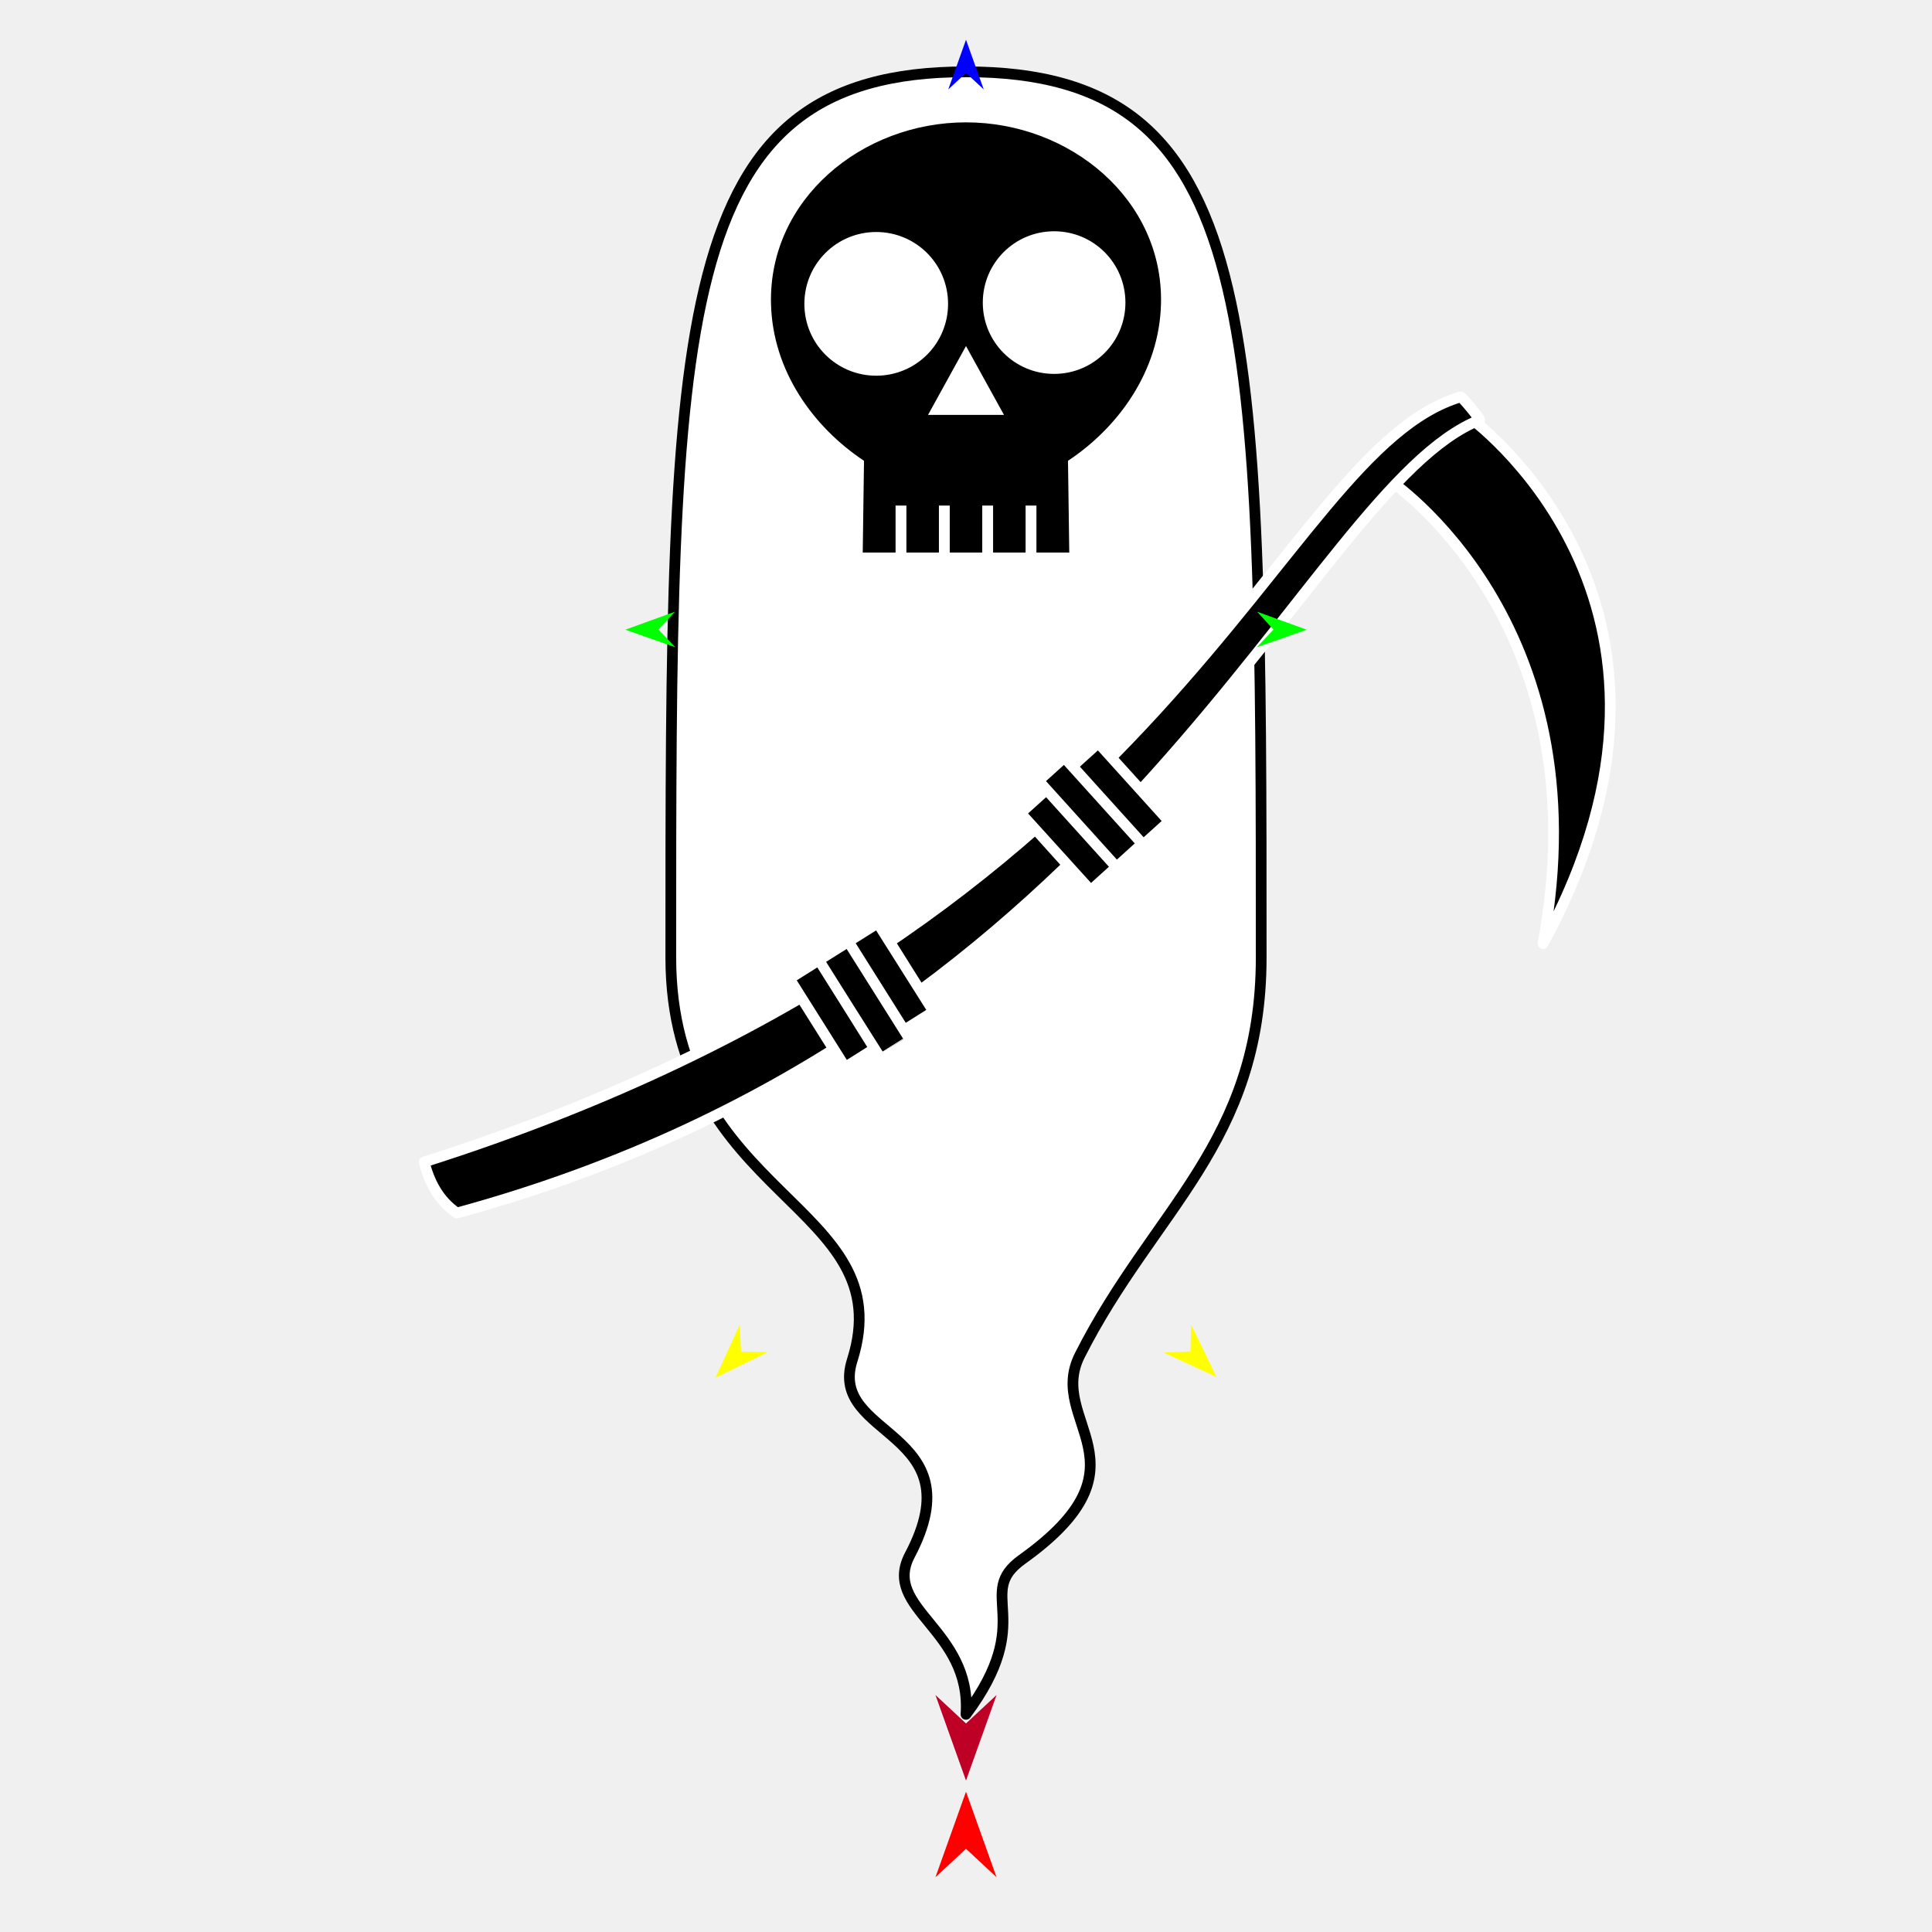
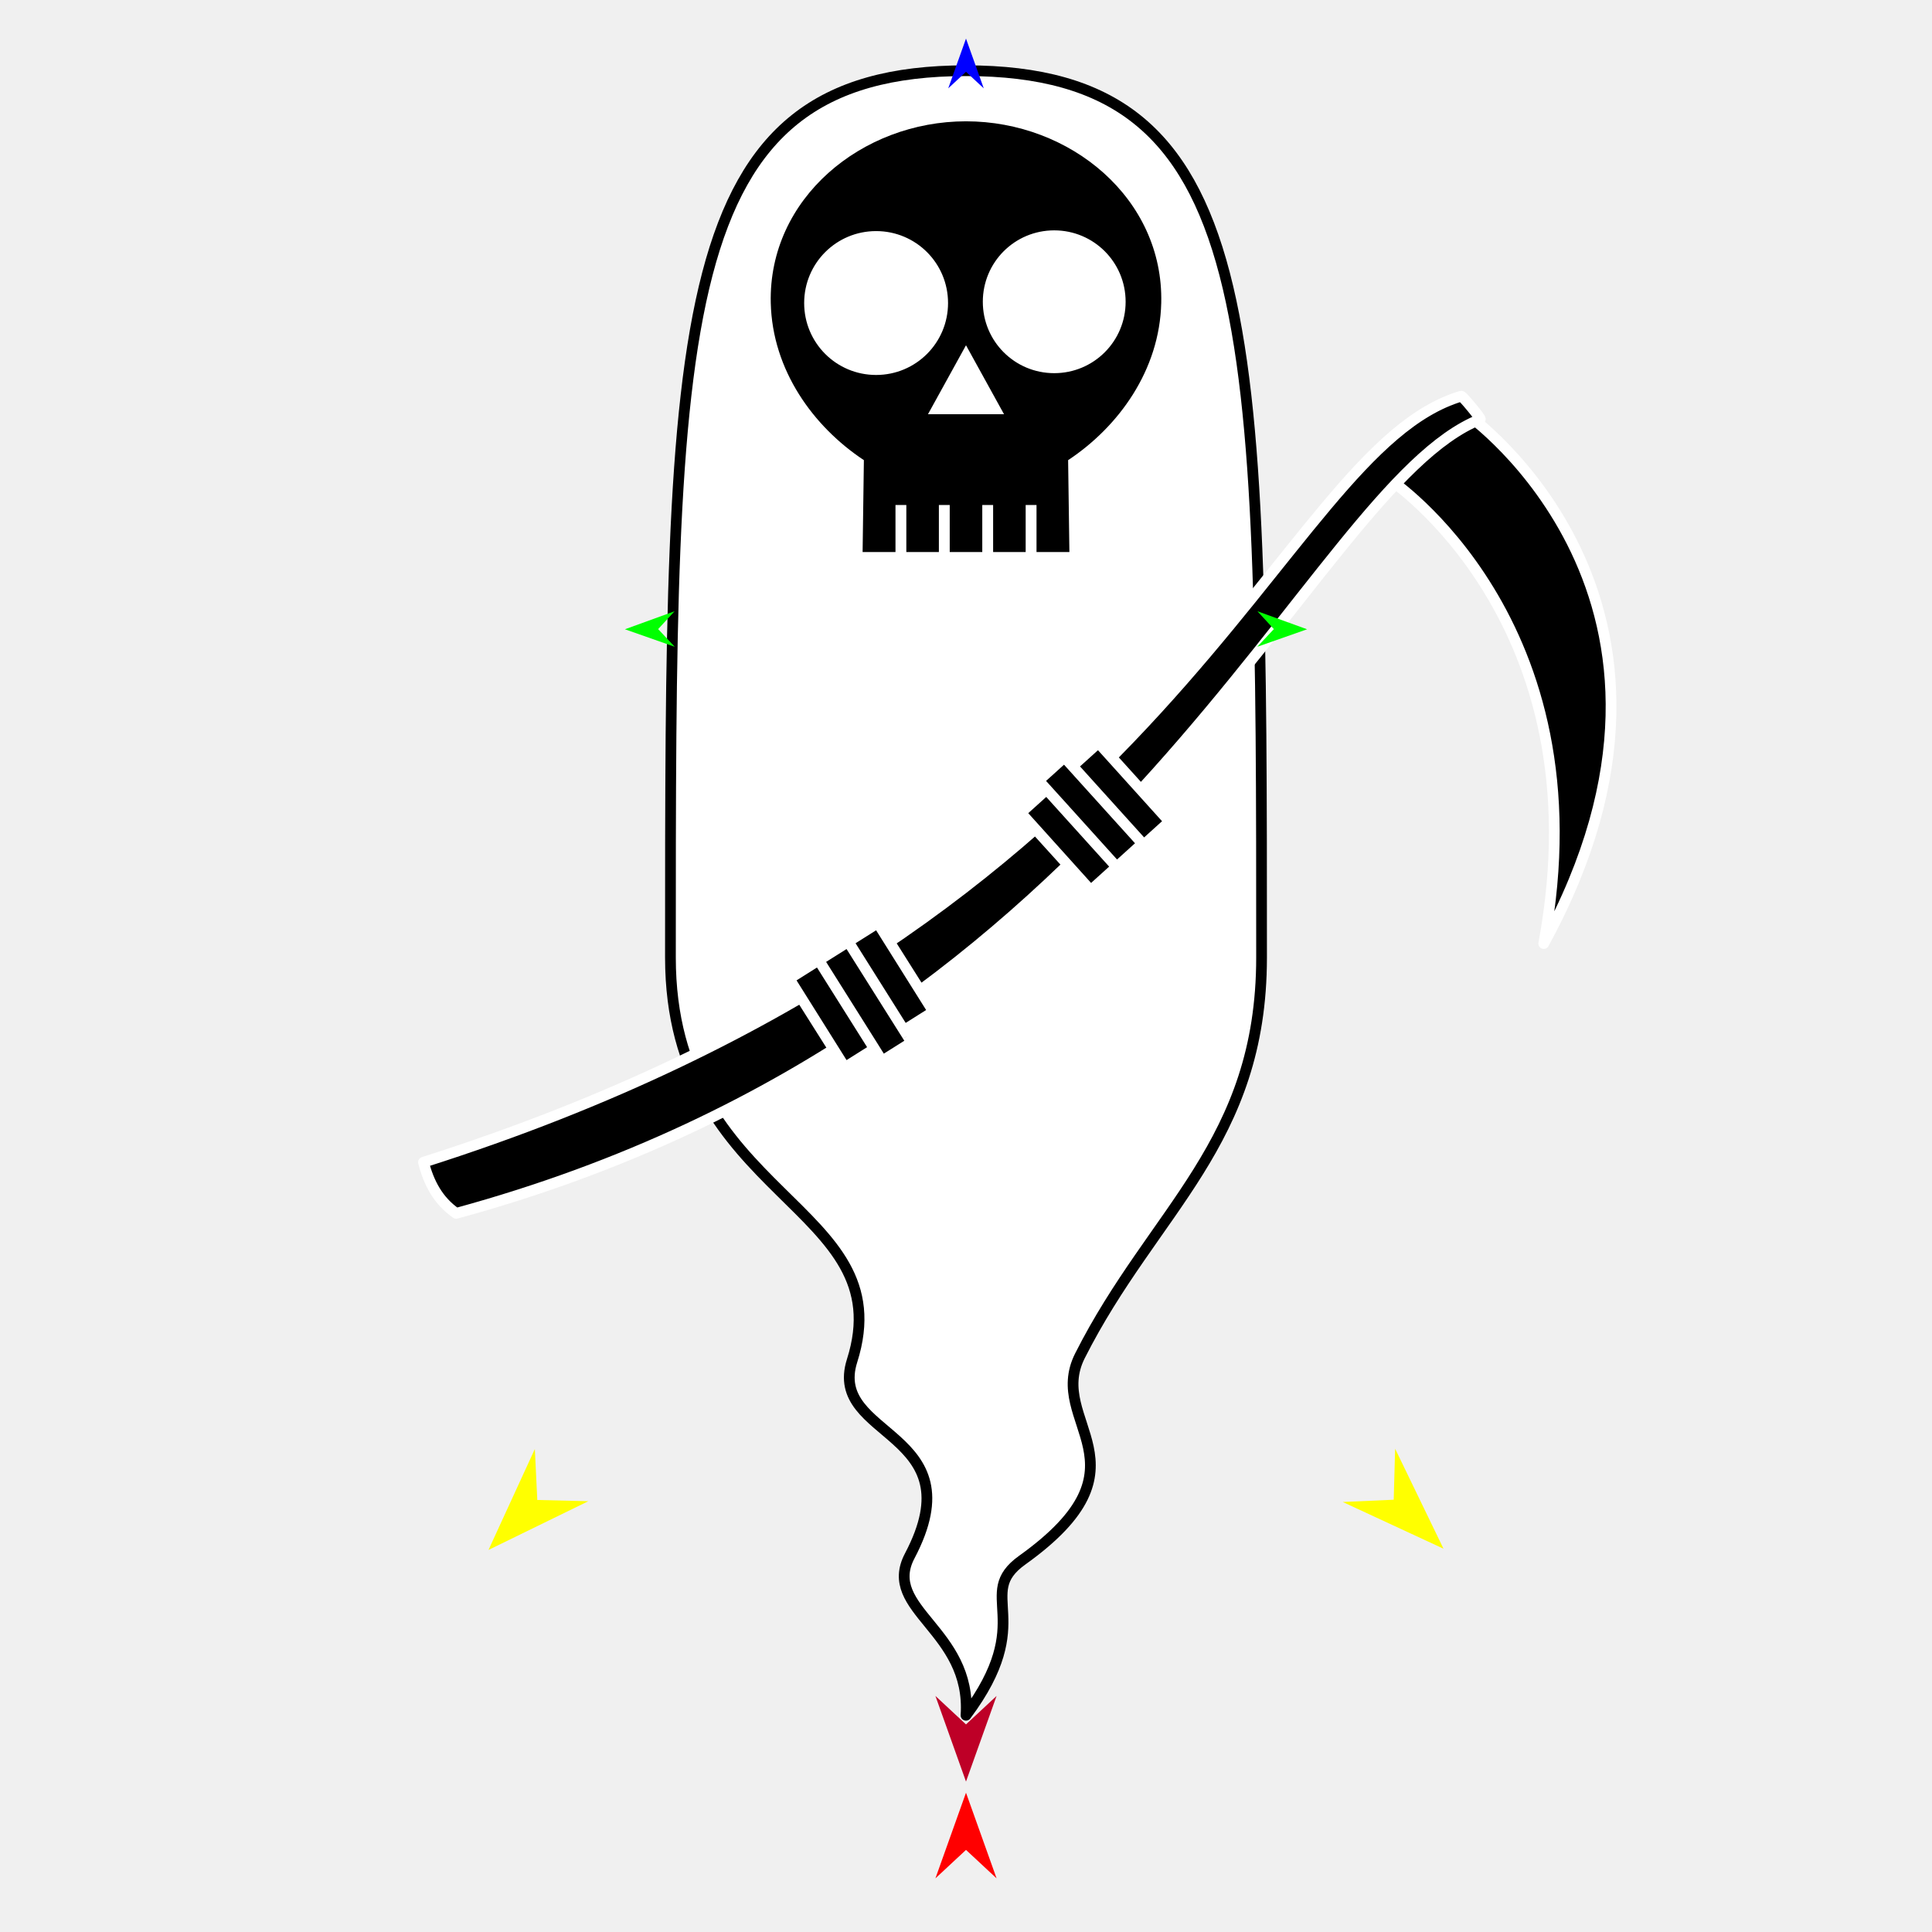
<svg xmlns="http://www.w3.org/2000/svg" version="1.1" id="Frame_0" width="720px" height="720px">
  <g id="death">
    <g id="death">
-       <path fill="#ffffff" fill-rule="evenodd" stroke="#000000" stroke-width="4" stroke-linecap="round" stroke-linejoin="round" d="M 360.000 26.766 C 470.012 26.766 470.012 118.442 470.012 356.802 C 470.012 425.944 429.779 450.820 402.405 505.101 C 389.820 530.057 430.536 545.661 380.936 581.138 C 362.918 594.025 386.712 603.140 360.000 638.888 C 362.171 607.137 328.473 599.639 339.065 579.539 C 363.707 532.777 308.409 535.881 317.595 506.926 C 336.112 448.560 249.988 446.900 249.988 356.802 C 249.988 118.442 249.988 26.766 360.000 26.766 Z" />
-       <path fill="#000000" fill-rule="evenodd" stroke="none" d="M 299.764 113.238 C 299.764 98.417 311.719 86.461 326.540 86.461 C 341.361 86.461 353.317 98.417 353.317 113.238 C 353.317 128.059 341.361 140.014 326.540 140.014 C 311.720 140.014 299.764 128.058 299.764 113.238 M 345.850 154.616 C 345.852 154.613 359.999 128.963 360.000 128.960 C 360.001 128.963 374.148 154.613 374.150 154.616 C 374.147 154.616 345.853 154.616 345.850 154.616 M 366.259 112.766 C 366.259 98.055 378.126 86.189 392.837 86.189 C 407.547 86.189 419.414 98.056 419.414 112.766 C 419.414 127.476 407.547 139.343 392.837 139.343 C 378.126 139.343 366.259 127.476 366.259 112.766 M 321.516 205.925 C 321.516 205.922 321.892 178.798 321.990 171.720 C 303.137 159.235 287.912 138.202 287.331 113.168 C 286.429 74.343 321.164 45.599 360.000 45.599 C 398.836 45.599 433.571 74.343 432.669 113.168 C 432.088 138.202 416.863 159.235 398.010 171.720 C 398.108 178.799 398.484 205.922 398.484 205.925 C 398.483 205.925 386.248 205.925 386.247 205.925 C 386.247 205.924 386.247 188.405 386.247 188.403 C 386.246 188.403 382.209 188.403 382.209 188.403 C 382.209 188.405 382.209 205.924 382.209 205.925 C 382.208 205.925 370.096 205.925 370.095 205.925 C 370.095 205.924 370.095 188.405 370.095 188.403 C 370.095 188.403 366.058 188.403 366.057 188.403 C 366.057 188.405 366.057 205.924 366.057 205.925 C 366.056 205.925 353.944 205.925 353.943 205.925 C 353.943 205.924 353.943 188.405 353.943 188.403 C 353.942 188.403 349.905 188.403 349.905 188.403 C 349.905 188.405 349.905 205.924 349.905 205.925 C 349.904 205.925 337.792 205.925 337.791 205.925 C 337.791 205.924 337.791 188.405 337.791 188.403 C 337.791 188.403 333.754 188.403 333.753 188.403 C 333.753 188.405 333.753 205.924 333.753 205.925 C 333.752 205.925 321.517 205.925 321.516 205.925 Z" />
+       <path fill="#ffffff" fill-rule="evenodd" stroke="#000000" stroke-width="4" stroke-linecap="round" stroke-linejoin="round" d="M 360.000 26.351 C 470.149 26.351 470.149 118.141 470.149 356.798 C 470.149 426.026 429.866 450.933 402.458 505.282 C 389.857 530.269 430.624 545.893 380.962 581.414 C 362.922 594.316 386.745 603.443 360.000 639.236 C 362.174 607.445 328.433 599.938 339.038 579.813 C 363.712 532.992 308.345 536.100 317.542 507.109 C 336.082 448.670 249.851 447.008 249.851 356.798 C 249.851 118.141 249.851 26.351 360.000 26.351 Z" />
+       <path fill="#000000" fill-rule="evenodd" stroke="none" d="M 299.689 112.931 C 299.689 98.092 311.659 86.121 326.498 86.121 C 341.338 86.120 353.309 98.091 353.308 112.931 C 353.308 127.770 341.337 139.740 326.498 139.740 C 311.659 139.740 299.689 127.770 299.689 112.931 M 345.833 154.360 C 345.834 154.357 359.999 128.675 360.000 128.672 C 360.001 128.675 374.166 154.357 374.167 154.360 C 374.164 154.360 345.836 154.360 345.833 154.360 M 366.267 112.458 C 366.267 97.729 378.149 85.848 392.878 85.848 C 407.606 85.848 419.488 97.729 419.488 112.458 C 419.488 127.187 407.606 139.068 392.878 139.068 C 378.149 139.068 366.267 127.187 366.267 112.458 M 321.468 205.733 C 321.468 205.730 321.845 178.573 321.943 171.485 C 303.066 158.985 287.822 137.926 287.240 112.861 C 286.337 73.987 321.116 45.208 360.000 45.208 C 398.884 45.208 433.663 73.987 432.760 112.861 C 432.178 137.926 416.934 158.985 398.057 171.485 C 398.155 178.573 398.532 205.730 398.532 205.733 C 398.531 205.733 386.281 205.733 386.279 205.733 C 386.279 205.732 386.279 188.191 386.279 188.189 C 386.279 188.189 382.237 188.189 382.236 188.189 C 382.236 188.191 382.236 205.732 382.236 205.733 C 382.235 205.733 370.109 205.733 370.108 205.733 C 370.108 205.732 370.108 188.191 370.108 188.189 C 370.107 188.189 366.065 188.189 366.065 188.189 C 366.065 188.191 366.065 205.732 366.065 205.733 C 366.064 205.733 353.937 205.733 353.935 205.733 C 353.935 205.732 353.935 188.191 353.935 188.189 C 353.935 188.189 349.893 188.189 349.892 188.189 C 349.892 188.191 349.892 205.732 349.892 205.733 C 349.891 205.733 337.764 205.733 337.763 205.733 C 337.763 205.732 337.764 188.191 337.764 188.189 C 337.763 188.189 333.721 188.189 333.721 188.189 C 333.721 188.191 333.721 205.732 333.721 205.733 C 333.719 205.733 321.469 205.733 321.468 205.733 Z" />
    </g>
    <g id="scythe">
-       <path fill="#000000" fill-rule="evenodd" stroke="#ffffff" stroke-width="4" stroke-linecap="round" stroke-linejoin="round" d="M 546.712 154.840 C 546.714 154.860 644.813 223.790 575.041 351.647 C 597.350 231.438 517.555 178.854 517.550 178.836 C 517.553 178.834 546.709 154.843 546.712 154.840 Z" />
-       <path fill="#000000" fill-rule="evenodd" stroke="#ffffff" stroke-width="4" stroke-linecap="round" stroke-linejoin="round" d="M 544.338 147.902 C 544.792 147.767 551.868 156.343 551.427 156.518 C 486.321 182.345 421.610 383.548 170.264 452.066 C 163.461 447.381 160.012 440.610 158.067 433.049 C 440.615 343.180 474.727 168.600 544.338 147.902 Z" />
-       <path fill="#000000" fill-rule="evenodd" stroke="#ffffff" stroke-width="4" stroke-linecap="round" stroke-linejoin="round" d="M 336.901 383.884 C 336.899 383.881 316.169 350.938 316.167 350.935 C 316.168 350.934 327.149 344.024 327.150 344.023 C 327.152 344.026 347.883 376.969 347.885 376.972 C 347.884 376.973 336.903 383.883 336.901 383.884 M 328.300 394.581 C 328.298 394.577 305.186 357.850 305.184 357.846 C 305.185 357.845 316.166 350.935 316.167 350.935 C 316.169 350.938 339.281 387.665 339.284 387.669 C 339.283 387.669 328.301 394.580 328.300 394.581 M 314.935 397.707 C 314.933 397.703 294.203 364.761 294.201 364.758 C 294.202 364.757 305.183 357.847 305.184 357.846 C 305.186 357.849 325.916 390.792 325.918 390.795 C 325.917 390.796 314.936 397.706 314.935 397.707 Z" />
-       <path fill="#000000" fill-rule="evenodd" stroke="#ffffff" stroke-width="4" stroke-linecap="round" stroke-linejoin="round" d="M 389.995 294.271 C 389.998 294.274 416.086 323.160 416.088 323.163 C 416.087 323.164 406.459 331.860 406.458 331.861 C 406.455 331.858 380.367 302.972 380.364 302.969 C 380.365 302.968 389.994 294.272 389.995 294.271 M 396.628 282.255 C 396.631 282.258 425.716 314.462 425.718 314.465 C 425.717 314.466 416.089 323.162 416.088 323.163 C 416.085 323.160 387.001 290.956 386.998 290.953 C 386.999 290.952 396.627 282.256 396.628 282.255 M 409.256 276.877 C 409.259 276.879 435.347 305.765 435.349 305.768 C 435.348 305.768 425.719 314.464 425.718 314.465 C 425.716 314.462 399.628 285.577 399.625 285.574 C 399.626 285.573 409.255 276.877 409.256 276.877 Z" />
+       <path fill="#000000" fill-rule="evenodd" stroke="#ffffff" stroke-width="4" stroke-linecap="round" stroke-linejoin="round" d="M 546.944 154.585 C 546.947 154.605 645.167 223.620 575.309 351.636 C 597.646 231.278 517.752 178.628 517.746 178.611 C 517.749 178.608 546.941 154.587 546.944 154.585 Z" />
+       <path fill="#000000" fill-rule="evenodd" stroke="#ffffff" stroke-width="4" stroke-linecap="round" stroke-linejoin="round" d="M 544.567 147.638 C 545.022 147.502 552.107 156.089 551.666 156.264 C 486.478 182.123 421.687 383.578 170.028 452.181 C 163.216 447.489 159.763 440.711 157.815 433.140 C 440.715 343.159 474.870 168.362 544.567 147.638 Z" />
+       <path fill="#000000" fill-rule="evenodd" stroke="#ffffff" stroke-width="4" stroke-linecap="round" stroke-linejoin="round" d="M 336.873 383.914 C 336.871 383.910 316.114 350.927 316.112 350.923 C 316.113 350.923 327.108 344.004 327.109 344.003 C 327.111 344.006 347.868 376.990 347.870 376.993 C 347.869 376.994 336.874 383.913 336.873 383.914 M 328.261 394.624 C 328.259 394.620 305.118 357.847 305.116 357.843 C 305.117 357.843 316.111 350.924 316.112 350.923 C 316.115 350.927 339.256 387.699 339.258 387.703 C 339.257 387.704 328.262 394.623 328.261 394.624 M 314.879 397.754 C 314.877 397.750 294.121 364.767 294.119 364.763 C 294.120 364.763 305.115 357.844 305.116 357.843 C 305.118 357.847 325.874 390.831 325.876 390.834 C 325.875 390.835 314.880 397.753 314.879 397.754 Z" />
+       <path fill="#000000" fill-rule="evenodd" stroke="#ffffff" stroke-width="4" stroke-linecap="round" stroke-linejoin="round" d="M 390.032 294.190 C 390.035 294.192 416.156 323.114 416.158 323.117 C 416.157 323.118 406.517 331.825 406.516 331.826 C 406.513 331.823 380.392 302.901 380.390 302.898 C 380.391 302.897 390.031 294.190 390.032 294.190 M 396.673 282.158 C 396.676 282.161 425.797 314.405 425.800 314.409 C 425.799 314.410 416.159 323.116 416.158 323.117 C 416.155 323.114 387.034 290.870 387.031 290.867 C 387.032 290.866 396.672 282.159 396.673 282.158 M 409.318 276.773 C 409.320 276.776 435.440 305.697 435.443 305.700 C 435.442 305.701 425.801 314.408 425.800 314.409 C 425.798 314.406 399.677 285.484 399.675 285.481 C 399.676 285.480 409.317 276.774 409.318 276.773 Z" />
    </g>
    <g id="specs_2">
-       <path fill="#ff0000" fill-rule="evenodd" stroke="none" d="M 360.000 667.710 C 360.001 667.713 371.383 699.583 371.384 699.586 C 371.383 699.585 360.001 688.995 360.000 688.994 C 359.999 688.995 348.617 699.585 348.616 699.586 C 348.617 699.583 359.999 667.713 360.000 667.710 Z" />
-       <path fill="#0000ff" fill-rule="evenodd" stroke="none" d="M 360.000 14.813 C 360.001 14.815 366.612 33.327 366.613 33.329 C 366.612 33.328 360.001 27.177 360.000 27.177 C 359.999 27.177 353.388 33.328 353.387 33.329 C 353.388 33.327 359.999 14.815 360.000 14.813 Z" />
-       <path fill="#00ff00" fill-rule="evenodd" stroke="none" d="M 233.047 234.670 C 233.049 234.669 251.527 227.964 251.529 227.963 C 251.528 227.964 245.410 234.607 245.410 234.607 C 245.410 234.608 251.595 241.188 251.596 241.188 C 251.594 241.188 233.049 234.670 233.047 234.670 Z" />
-       <path fill="#ffff00" fill-rule="evenodd" stroke="none" d="M 266.620 513.435 C 266.621 513.433 275.685 493.698 275.686 493.696 C 275.686 493.697 276.164 503.663 276.164 503.663 C 276.165 503.664 286.138 503.905 286.139 503.905 C 286.137 503.906 266.622 513.434 266.620 513.435 Z" />
-       <path fill="#ffff00" fill-rule="evenodd" stroke="none" d="M 453.380 513.193 C 453.379 513.191 443.921 493.642 443.920 493.640 C 443.920 493.641 443.642 503.614 443.642 503.615 C 443.641 503.615 433.674 504.057 433.673 504.057 C 433.675 504.058 453.378 513.192 453.380 513.193 Z" />
-       <path fill="#00ff00" fill-rule="evenodd" stroke="none" d="M 486.953 234.670 C 486.952 234.669 468.473 227.964 468.471 227.963 C 468.472 227.964 474.590 234.607 474.590 234.607 C 474.590 234.608 468.405 241.188 468.404 241.188 C 468.406 241.188 486.952 234.670 486.953 234.670 Z" />
-       <path fill="#be0027" fill-rule="evenodd" stroke="none" d="M 360.000 663.564 C 360.001 663.560 371.383 631.691 371.384 631.688 C 371.383 631.689 360.001 642.279 360.000 642.280 C 359.999 642.279 348.617 631.689 348.616 631.688 C 348.617 631.691 359.999 663.560 360.000 663.564 Z" />
+       <path fill="#ff0000" fill-rule="evenodd" stroke="none" d="M 360.000 668.093 C 360.001 668.096 371.397 700.006 371.398 700.009 C 371.397 700.008 360.001 689.404 360.000 689.403 C 359.999 689.404 348.603 700.008 348.602 700.009 C 348.603 700.006 359.999 668.096 360.000 668.093 Z" />
+       <path fill="#0000ff" fill-rule="evenodd" stroke="none" d="M 360.000 14.383 C 360.001 14.385 366.620 32.920 366.621 32.922 C 366.620 32.922 360.001 26.763 360.000 26.762 C 359.999 26.763 353.380 32.922 353.379 32.922 C 353.380 32.920 359.999 14.385 360.000 14.383 Z" />
+       <path fill="#00ff00" fill-rule="evenodd" stroke="none" d="M 232.889 234.513 C 232.890 234.513 251.392 227.799 251.394 227.798 C 251.393 227.799 245.268 234.450 245.267 234.451 C 245.268 234.452 251.460 241.040 251.461 241.040 C 251.459 241.040 232.890 234.514 232.889 234.513 Z" />
+       <path fill="#ffff00" fill-rule="evenodd" stroke="none" d="M 182.046 577.620 C 182.048 577.616 199.321 540.006 199.323 540.003 C 199.323 540.005 200.232 558.996 200.233 558.998 C 200.234 558.998 219.241 559.459 219.243 559.459 C 219.239 559.460 182.049 577.618 182.046 577.620 Z" />
+       <path fill="#ffff00" fill-rule="evenodd" stroke="none" d="M 537.954 577.159 C 537.952 577.155 519.928 539.899 519.926 539.896 C 519.926 539.898 519.398 558.904 519.398 558.906 C 519.396 558.906 500.401 559.748 500.399 559.748 C 500.403 559.750 537.951 577.157 537.954 577.159 Z" />
+       <path fill="#00ff00" fill-rule="evenodd" stroke="none" d="M 487.111 234.513 C 487.110 234.513 468.608 227.799 468.606 227.798 C 468.607 227.799 474.732 234.450 474.733 234.451 C 474.732 234.452 468.540 241.040 468.539 241.040 C 468.541 241.040 487.110 234.514 487.111 234.513 Z" />
+       <path fill="#be0027" fill-rule="evenodd" stroke="none" d="M 360.000 663.942 C 360.001 663.939 371.397 632.029 371.398 632.026 C 371.397 632.027 360.001 642.631 360.000 642.632 C 359.999 642.631 348.603 632.027 348.602 632.026 C 348.603 632.029 359.999 663.939 360.000 663.942 Z" />
    </g>
  </g>
</svg>
